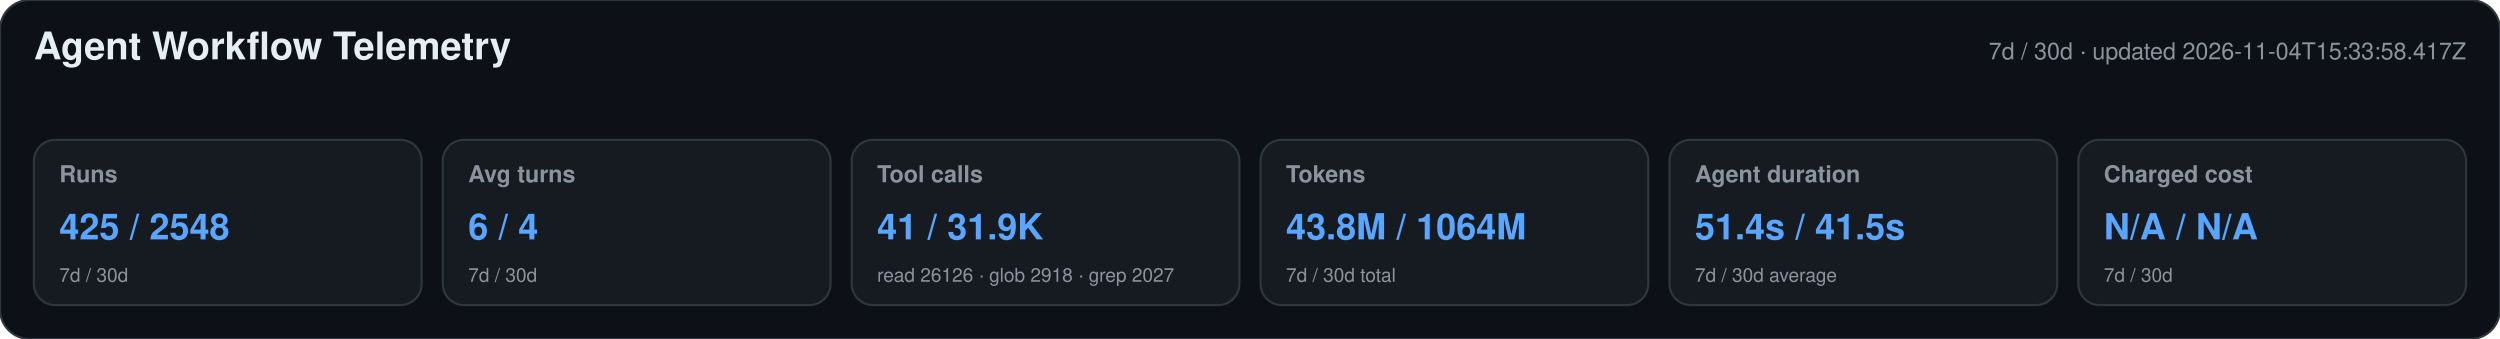
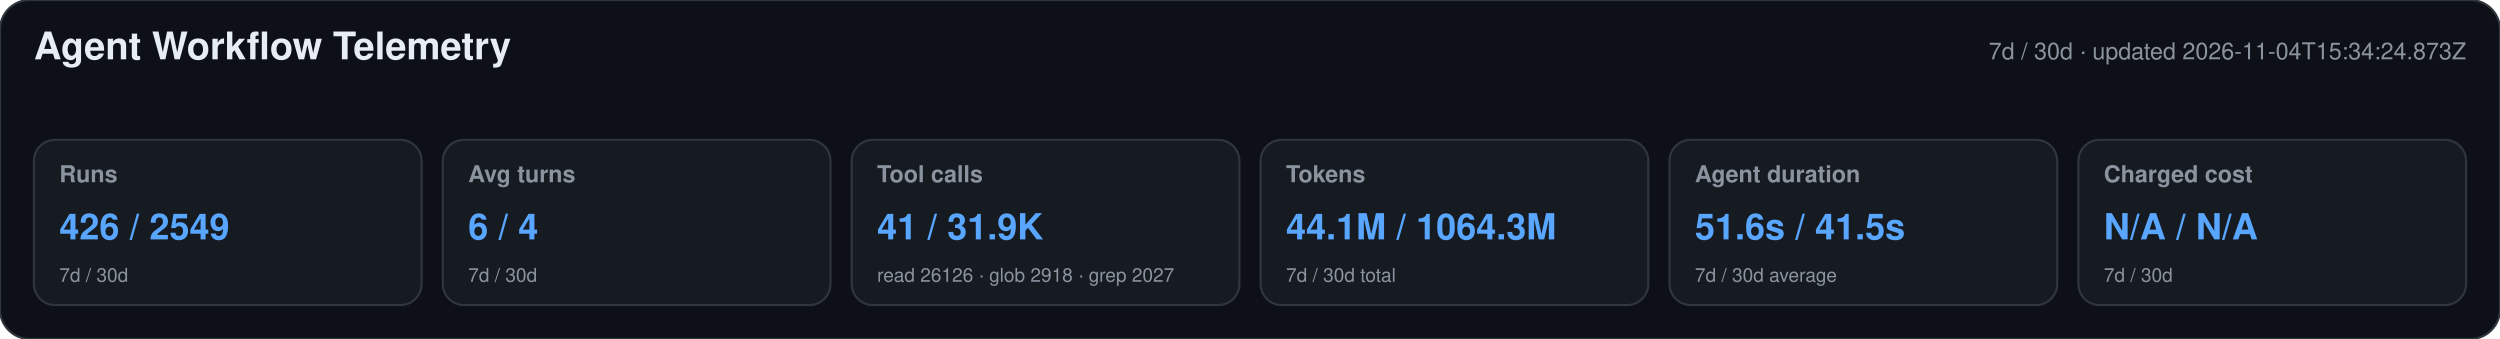
<svg xmlns="http://www.w3.org/2000/svg" width="1180" height="160" viewBox="0 0 1180 160" role="img" aria-labelledby="title desc">
  <style>text{font-family:-apple-system,BlinkMacSystemFont,"Segoe UI",Helvetica,Arial,sans-serif}.heading{font-size:18px;font-weight:650;fill:#e6edf3}.meta,.label,.secondary{fill:#8b949e}.meta,.label{font-size:11px}.label{font-weight:600}.primary{font-size:17px;font-weight:700;fill:#58a6ff}.secondary{font-size:9px}</style>
  <rect width="1180" height="160" rx="14" fill="#0d1117" stroke="#30363d" />
  <text x="16" y="28" class="heading">Agent Workflow Telemetry</text>
-   <text x="1164" y="28" text-anchor="end" class="meta">7d / 30d · updated 2026-11-04T15:33:58.417Z</text>
+   <text x="1164" y="28" text-anchor="end" class="meta">7d / 30d · updated 2026-11-04T15:34:24.873Z</text>
  <g>
    <rect x="16" y="66" width="183" height="78" rx="10" fill="#161b22" stroke="#30363d" />
    <text x="28" y="86" class="label">Runs</text>
-     <text x="28" y="113" class="primary">425 / 2548</text>
+     <text x="28" y="113" class="primary">426 / 2549</text>
    <text x="28" y="133" class="secondary">7d / 30d</text>
  </g>
  <g>
    <rect x="209" y="66" width="183" height="78" rx="10" fill="#161b22" stroke="#30363d" />
    <text x="221" y="86" class="label">Avg turns</text>
    <text x="221" y="113" class="primary">6 / 4</text>
    <text x="221" y="133" class="secondary">7d / 30d</text>
  </g>
  <g>
    <rect x="402" y="66" width="183" height="78" rx="10" fill="#161b22" stroke="#30363d" />
    <text x="414" y="86" class="label">Tool calls</text>
    <text x="414" y="113" class="primary">41 / 31.9K</text>
    <text x="414" y="133" class="secondary">read 26126 · glob 2918 · grep 2027</text>
  </g>
  <g>
    <rect x="595" y="66" width="183" height="78" rx="10" fill="#161b22" stroke="#30363d" />
    <text x="607" y="86" class="label">Tokens</text>
-     <text x="607" y="113" class="primary">43.8M / 1064M</text>
+     <text x="607" y="113" class="primary">44.1M / 1064.3M</text>
    <text x="607" y="133" class="secondary">7d / 30d total</text>
  </g>
  <g>
    <rect x="788" y="66" width="183" height="78" rx="10" fill="#161b22" stroke="#30363d" />
    <text x="800" y="86" class="label">Agent duration</text>
-     <text x="800" y="113" class="primary">51.4s / 41.5s</text>
+     <text x="800" y="113" class="primary">51.6s / 41.5s</text>
    <text x="800" y="133" class="secondary">7d / 30d average</text>
  </g>
  <g>
    <rect x="981" y="66" width="183" height="78" rx="10" fill="#161b22" stroke="#30363d" />
    <text x="993" y="86" class="label">Charged cost</text>
    <text x="993" y="113" class="primary">N/A / N/A</text>
    <text x="993" y="133" class="secondary">7d / 30d</text>
  </g>
</svg>
